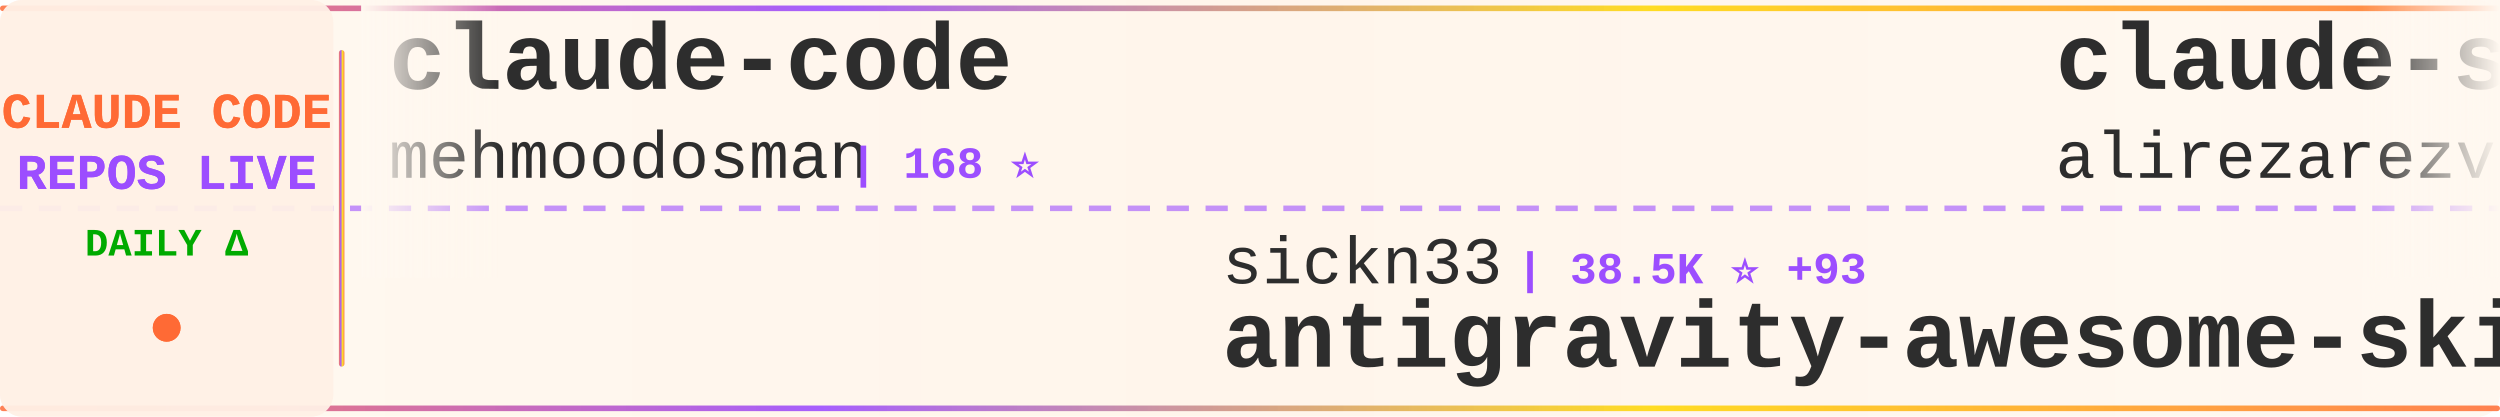
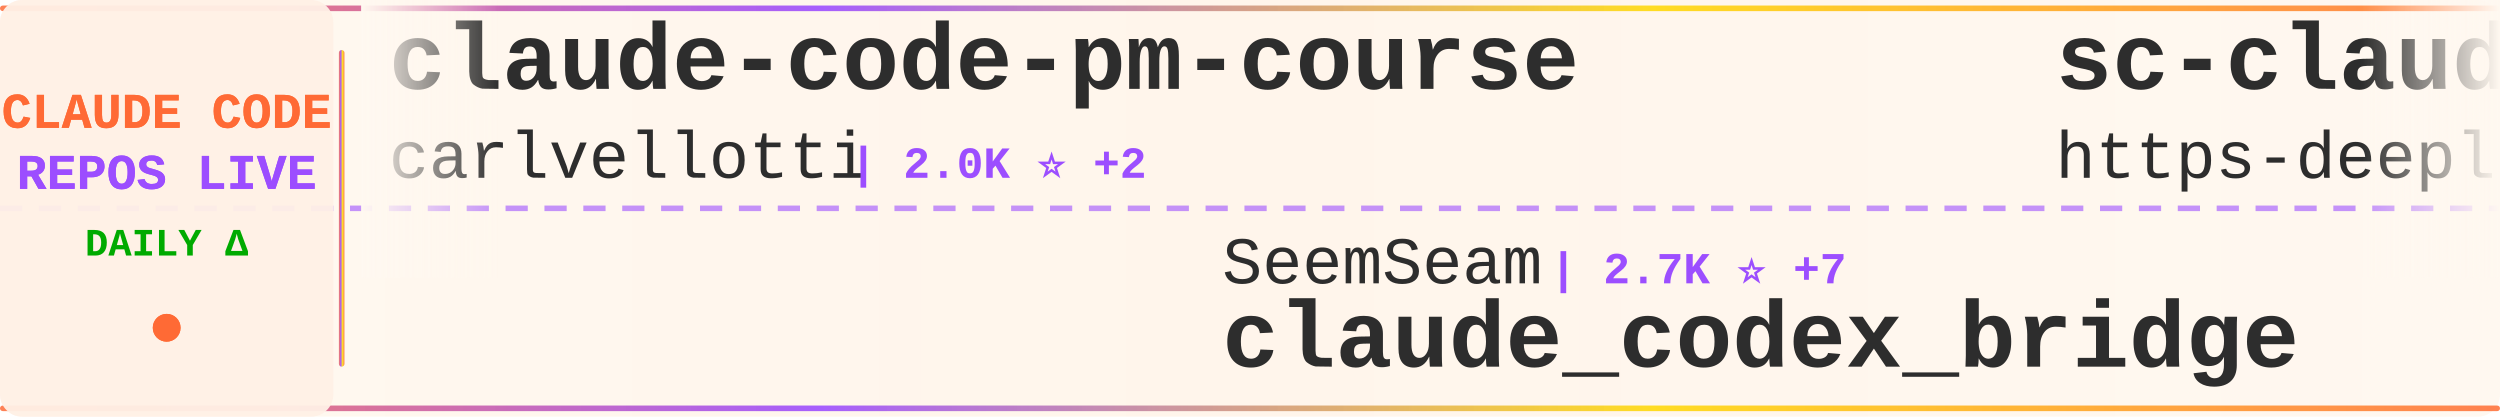
<svg xmlns="http://www.w3.org/2000/svg" width="900" height="150">
  <defs>
    <linearGradient id="tickerBg" x1="0%" y1="0%" x2="100%" y2="0%">
      <stop offset="0%" style="stop-color:#fff8f0;stop-opacity:0.98" />
      <stop offset="50%" style="stop-color:#fff5eb;stop-opacity:1" />
      <stop offset="100%" style="stop-color:#fff8f0;stop-opacity:0.98" />
    </linearGradient>
    <linearGradient id="borderGrad" x1="0%" y1="0%" x2="100%" y2="0%">
      <stop offset="0%" style="stop-color:#FF6B35;stop-opacity:0.85">
        <animate attributeName="stop-opacity" values="0.85;1;0.85" dur="2s" repeatCount="indefinite" />
      </stop>
      <stop offset="33%" style="stop-color:#9C4EFF;stop-opacity:0.9">
        <animate attributeName="stop-opacity" values="0.9;1;0.9" dur="2.2s" repeatCount="indefinite" />
      </stop>
      <stop offset="66%" style="stop-color:#FFD700;stop-opacity:0.85">
        <animate attributeName="stop-opacity" values="0.85;1;0.85" dur="1.8s" repeatCount="indefinite" />
      </stop>
      <stop offset="100%" style="stop-color:#FF6B35;stop-opacity:0.85">
        <animate attributeName="stop-opacity" values="0.85;1;0.85" dur="2s" repeatCount="indefinite" />
      </stop>
    </linearGradient>
    <filter id="textGlow">
      <feGaussianBlur stdDeviation="0.15" result="coloredBlur" />
      <feMerge>
        <feMergeNode in="coloredBlur" />
        <feMergeNode in="SourceGraphic" />
      </feMerge>
    </filter>
    <filter id="metricGlow">
      <feGaussianBlur stdDeviation="0.2" result="coloredBlur" />
      <feMerge>
        <feMergeNode in="coloredBlur" />
        <feMergeNode in="SourceGraphic" />
      </feMerge>
    </filter>
    <linearGradient id="leftFade" x1="0%" y1="0%" x2="100%" y2="0%">
      <stop offset="0%" style="stop-color:#fff8f0;stop-opacity:1" />
      <stop offset="100%" style="stop-color:#fff8f0;stop-opacity:0" />
    </linearGradient>
    <linearGradient id="rightFade" x1="0%" y1="0%" x2="100%" y2="0%">
      <stop offset="0%" style="stop-color:#fff8f0;stop-opacity:0" />
      <stop offset="100%" style="stop-color:#fff8f0;stop-opacity:1" />
    </linearGradient>
  </defs>
  <rect width="900" height="150" fill="url(#tickerBg)" rx="8" />
  <rect x="0" y="2" width="900" height="2" fill="url(#borderGrad)" rx="1" />
  <rect x="0" y="146" width="900" height="2" fill="url(#borderGrad)" rx="1" />
  <line x1="0" y1="75" x2="900" y2="75" stroke="#9C4EFF" stroke-width="2" stroke-dasharray="8 6" opacity="0.6" />
  <rect x="0" y="0" width="120" height="150" fill="#fff0e6" opacity="0.95" rx="8" />
  <text x="60" y="46" font-family="'Courier New', monospace" font-size="18" font-weight="bold" fill="#FF6B35" text-anchor="middle" filter="url(#textGlow)">
    CLAUDE CODE
  </text>
  <text x="60" y="68" font-family="'Courier New', monospace" font-size="18" font-weight="bold" fill="#9C4EFF" text-anchor="middle" filter="url(#textGlow)">
    REPOS LIVE
  </text>
  <text x="60" y="92" font-family="'Courier New', monospace" font-size="14" font-weight="bold" fill="#00aa00" text-anchor="middle">
    DAILY Δ
  </text>
  <circle cx="60" cy="118" r="5" fill="#FF6B35" filter="url(#metricGlow)">
    <animate attributeName="r" values="4;6;4" dur="1.5s" repeatCount="indefinite" />
    <animate attributeName="opacity" values="0.6;1;0.6" dur="1.5s" repeatCount="indefinite" />
  </circle>
  <rect x="122" y="18" width="2" height="114" fill="url(#borderGrad)" rx="1" />
  <clipPath id="tickerClip">
    <rect x="130" y="0" width="770" height="150" />
  </clipPath>
  <g clip-path="url(#tickerClip)">
    <g id="tickerItems">
      <animateTransform attributeName="transform" attributeType="XML" type="translate" from="0 0" to="-3000 0" dur="54s" repeatCount="indefinite" />
      <g transform="translate(0, 0)">
-         <text x="140" y="32" font-family="'Courier New', monospace" font-size="34" font-weight="bold" fill="#2d2d2d">claude-code</text>
-         <text x="140" y="64" font-family="'Courier New', monospace" font-size="24" font-weight="normal" fill="#2d2d2d" opacity="1.0">mehmoodosman</text>
-         <text x="306" y="64" font-family="'Courier New', monospace" font-size="16" font-weight="bold" fill="#9C4EFF"> | 168 ⭐</text>
+         <text x="140" y="32" font-family="'Courier New', monospace" font-size="34" font-weight="bold" fill="#2d2d2d">claude-code-pm-course</text>
+         <text x="140" y="64" font-family="'Courier New', monospace" font-size="24" font-weight="normal" fill="#2d2d2d" opacity="1.0">carlvellotti</text>
+         <text x="306" y="64" font-family="'Courier New', monospace" font-size="16" font-weight="bold" fill="#9C4EFF"> | 2.0K ⭐ +2</text>
      </g>
      <g transform="translate(300, 0)">
-         <text x="140" y="102" font-family="'Courier New', monospace" font-size="24" font-weight="normal" fill="#2d2d2d" opacity="1.0">sickn33</text>
-         <text x="246" y="102" font-family="'Courier New', monospace" font-size="16" font-weight="bold" fill="#9C4EFF"> | 38.5K ⭐ +93</text>
-         <text x="140" y="132" font-family="'Courier New', monospace" font-size="34" font-weight="bold" fill="#2d2d2d">antigravity-awesome-skil...</text>
+         <text x="140" y="102" font-family="'Courier New', monospace" font-size="24" font-weight="normal" fill="#2d2d2d" opacity="1.0">SeemSeam</text>
+         <text x="258" y="102" font-family="'Courier New', monospace" font-size="16" font-weight="bold" fill="#9C4EFF"> | 2.7K ⭐ +7</text>
+         <text x="140" y="132" font-family="'Courier New', monospace" font-size="34" font-weight="bold" fill="#2d2d2d">claude_codex_bridge</text>
      </g>
      <g transform="translate(600, 0)">
-         <text x="140" y="32" font-family="'Courier New', monospace" font-size="34" font-weight="bold" fill="#2d2d2d">claude-skills</text>
-         <text x="140" y="64" font-family="'Courier New', monospace" font-size="24" font-weight="normal" fill="#2d2d2d" opacity="1.0">alirezarezvani</text>
-         <text x="330" y="64" font-family="'Courier New', monospace" font-size="16" font-weight="bold" fill="#9C4EFF"> | 16.0K ⭐ +108</text>
+         <text x="140" y="32" font-family="'Courier New', monospace" font-size="34" font-weight="bold" fill="#2d2d2d">sc-claude-code-files</text>
+         <text x="140" y="64" font-family="'Courier New', monospace" font-size="24" font-weight="normal" fill="#2d2d2d" opacity="1.0">https-deeplearning-ai</text>
+         <text x="414" y="64" font-family="'Courier New', monospace" font-size="16" font-weight="bold" fill="#9C4EFF"> | 516 ⭐</text>
      </g>
      <g transform="translate(900, 0)">
-         <text x="140" y="102" font-family="'Courier New', monospace" font-size="24" font-weight="normal" fill="#2d2d2d" opacity="1.0">VineeTagarwaL-code</text>
-         <text x="378" y="102" font-family="'Courier New', monospace" font-size="16" font-weight="bold" fill="#9C4EFF"> | 275 ⭐</text>
+         <text x="140" y="102" font-family="'Courier New', monospace" font-size="24" font-weight="normal" fill="#2d2d2d" opacity="1.0">codeaashu</text>
+         <text x="270" y="102" font-family="'Courier New', monospace" font-size="16" font-weight="bold" fill="#9C4EFF"> | 2.7K ⭐ +6</text>
        <text x="140" y="132" font-family="'Courier New', monospace" font-size="34" font-weight="bold" fill="#2d2d2d">claude-code</text>
      </g>
      <g transform="translate(1200, 0)">
-         <text x="140" y="32" font-family="'Courier New', monospace" font-size="34" font-weight="bold" fill="#2d2d2d">claude-code</text>
-         <text x="140" y="64" font-family="'Courier New', monospace" font-size="24" font-weight="normal" fill="#2d2d2d" opacity="1.0">yasasbanukaofficial</text>
-         <text x="390" y="64" font-family="'Courier New', monospace" font-size="16" font-weight="bold" fill="#9C4EFF"> | 3.3K ⭐ +11</text>
+         <text x="140" y="32" font-family="'Courier New', monospace" font-size="34" font-weight="bold" fill="#2d2d2d">claude-code-templates</text>
+         <text x="140" y="64" font-family="'Courier New', monospace" font-size="24" font-weight="normal" fill="#2d2d2d" opacity="1.0">davila7</text>
+         <text x="246" y="64" font-family="'Courier New', monospace" font-size="16" font-weight="bold" fill="#9C4EFF"> | 27.5K ⭐ +27</text>
      </g>
      <g transform="translate(1500, 0)">
-         <text x="140" y="102" font-family="'Courier New', monospace" font-size="24" font-weight="normal" fill="#2d2d2d" opacity="1.0">KPR111</text>
-         <text x="234" y="102" font-family="'Courier New', monospace" font-size="16" font-weight="bold" fill="#9C4EFF"> | 17 ⭐</text>
-         <text x="140" y="132" font-family="'Courier New', monospace" font-size="34" font-weight="bold" fill="#2d2d2d">Claude-Code</text>
+         <text x="140" y="102" font-family="'Courier New', monospace" font-size="24" font-weight="normal" fill="#2d2d2d" opacity="1.0">diet103</text>
+         <text x="246" y="102" font-family="'Courier New', monospace" font-size="16" font-weight="bold" fill="#9C4EFF"> | 9.7K ⭐ +2</text>
+         <text x="140" y="132" font-family="'Courier New', monospace" font-size="34" font-weight="bold" fill="#2d2d2d">claude-code-infrastructu...</text>
      </g>
      <g transform="translate(1800, 0)">
-         <text x="140" y="32" font-family="'Courier New', monospace" font-size="34" font-weight="bold" fill="#2d2d2d">andrej-karpathy-skills</text>
-         <text x="140" y="64" font-family="'Courier New', monospace" font-size="24" font-weight="normal" fill="#2d2d2d" opacity="1.0">multica-ai</text>
-         <text x="282" y="64" font-family="'Courier New', monospace" font-size="16" font-weight="bold" fill="#9C4EFF"> | 149.9K ⭐ +2.8K</text>
+         <text x="140" y="32" font-family="'Courier New', monospace" font-size="34" font-weight="bold" fill="#2d2d2d">claude-code-spec-workflo...</text>
+         <text x="140" y="64" font-family="'Courier New', monospace" font-size="24" font-weight="normal" fill="#2d2d2d" opacity="1.0">Pimzino</text>
+         <text x="246" y="64" font-family="'Courier New', monospace" font-size="16" font-weight="bold" fill="#9C4EFF"> | 3.7K ⭐ +2</text>
      </g>
      <g transform="translate(2100, 0)">
-         <text x="140" y="102" font-family="'Courier New', monospace" font-size="24" font-weight="normal" fill="#2d2d2d" opacity="1.0">luyao618</text>
-         <text x="258" y="102" font-family="'Courier New', monospace" font-size="16" font-weight="bold" fill="#9C4EFF"> | 1.4K ⭐ +8</text>
-         <text x="140" y="132" font-family="'Courier New', monospace" font-size="34" font-weight="bold" fill="#2d2d2d">Claude-Code-Source-Study</text>
+         <text x="140" y="102" font-family="'Courier New', monospace" font-size="24" font-weight="normal" fill="#2d2d2d" opacity="1.0">Onewon</text>
+         <text x="234" y="102" font-family="'Courier New', monospace" font-size="16" font-weight="bold" fill="#9C4EFF"> | 180 ⭐</text>
+         <text x="140" y="132" font-family="'Courier New', monospace" font-size="34" font-weight="bold" fill="#2d2d2d">claude-code</text>
      </g>
      <g transform="translate(2400, 0)">
-         <text x="140" y="32" font-family="'Courier New', monospace" font-size="34" font-weight="bold" fill="#2d2d2d">claude-code-source-build</text>
-         <text x="140" y="64" font-family="'Courier New', monospace" font-size="24" font-weight="normal" fill="#2d2d2d" opacity="1.0">andrew-kramer-inno</text>
-         <text x="378" y="64" font-family="'Courier New', monospace" font-size="16" font-weight="bold" fill="#9C4EFF"> | 590 ⭐</text>
+         <text x="140" y="32" font-family="'Courier New', monospace" font-size="34" font-weight="bold" fill="#2d2d2d">claude-code-rust</text>
+         <text x="140" y="64" font-family="'Courier New', monospace" font-size="24" font-weight="normal" fill="#2d2d2d" opacity="1.0">lorryjovens-hub</text>
+         <text x="342" y="64" font-family="'Courier New', monospace" font-size="16" font-weight="bold" fill="#9C4EFF"> | 1.6K ⭐ +4</text>
      </g>
      <g transform="translate(2700, 0)">
-         <text x="140" y="102" font-family="'Courier New', monospace" font-size="24" font-weight="normal" fill="#2d2d2d" opacity="1.0">Yuyz0112</text>
-         <text x="258" y="102" font-family="'Courier New', monospace" font-size="16" font-weight="bold" fill="#9C4EFF"> | 2.4K ⭐</text>
-         <text x="140" y="132" font-family="'Courier New', monospace" font-size="34" font-weight="bold" fill="#2d2d2d">claude-code-reverse</text>
+         <text x="140" y="102" font-family="'Courier New', monospace" font-size="24" font-weight="normal" fill="#2d2d2d" opacity="1.0">chauncygu</text>
+         <text x="270" y="102" font-family="'Courier New', monospace" font-size="16" font-weight="bold" fill="#9C4EFF"> | 2.5K ⭐ +5</text>
+         <text x="140" y="132" font-family="'Courier New', monospace" font-size="34" font-weight="bold" fill="#2d2d2d">collection-claude-code-s...</text>
      </g>
      <g transform="translate(3000, 0)">
-         <text x="140" y="32" font-family="'Courier New', monospace" font-size="34" font-weight="bold" fill="#2d2d2d">claude-code</text>
-         <text x="140" y="64" font-family="'Courier New', monospace" font-size="24" font-weight="normal" fill="#2d2d2d" opacity="1.0">mehmoodosman</text>
-         <text x="306" y="64" font-family="'Courier New', monospace" font-size="16" font-weight="bold" fill="#9C4EFF"> | 168 ⭐</text>
+         <text x="140" y="32" font-family="'Courier New', monospace" font-size="34" font-weight="bold" fill="#2d2d2d">claude-code-pm-course</text>
+         <text x="140" y="64" font-family="'Courier New', monospace" font-size="24" font-weight="normal" fill="#2d2d2d" opacity="1.0">carlvellotti</text>
+         <text x="306" y="64" font-family="'Courier New', monospace" font-size="16" font-weight="bold" fill="#9C4EFF"> | 2.0K ⭐ +2</text>
      </g>
      <g transform="translate(3300, 0)">
-         <text x="140" y="102" font-family="'Courier New', monospace" font-size="24" font-weight="normal" fill="#2d2d2d" opacity="1.0">sickn33</text>
-         <text x="246" y="102" font-family="'Courier New', monospace" font-size="16" font-weight="bold" fill="#9C4EFF"> | 38.5K ⭐ +93</text>
-         <text x="140" y="132" font-family="'Courier New', monospace" font-size="34" font-weight="bold" fill="#2d2d2d">antigravity-awesome-skil...</text>
+         <text x="140" y="102" font-family="'Courier New', monospace" font-size="24" font-weight="normal" fill="#2d2d2d" opacity="1.0">SeemSeam</text>
+         <text x="258" y="102" font-family="'Courier New', monospace" font-size="16" font-weight="bold" fill="#9C4EFF"> | 2.7K ⭐ +7</text>
+         <text x="140" y="132" font-family="'Courier New', monospace" font-size="34" font-weight="bold" fill="#2d2d2d">claude_codex_bridge</text>
      </g>
      <g transform="translate(3600, 0)">
-         <text x="140" y="32" font-family="'Courier New', monospace" font-size="34" font-weight="bold" fill="#2d2d2d">claude-skills</text>
-         <text x="140" y="64" font-family="'Courier New', monospace" font-size="24" font-weight="normal" fill="#2d2d2d" opacity="1.0">alirezarezvani</text>
-         <text x="330" y="64" font-family="'Courier New', monospace" font-size="16" font-weight="bold" fill="#9C4EFF"> | 16.0K ⭐ +108</text>
+         <text x="140" y="32" font-family="'Courier New', monospace" font-size="34" font-weight="bold" fill="#2d2d2d">sc-claude-code-files</text>
+         <text x="140" y="64" font-family="'Courier New', monospace" font-size="24" font-weight="normal" fill="#2d2d2d" opacity="1.0">https-deeplearning-ai</text>
+         <text x="414" y="64" font-family="'Courier New', monospace" font-size="16" font-weight="bold" fill="#9C4EFF"> | 516 ⭐</text>
      </g>
      <g transform="translate(3900, 0)">
-         <text x="140" y="102" font-family="'Courier New', monospace" font-size="24" font-weight="normal" fill="#2d2d2d" opacity="1.0">VineeTagarwaL-code</text>
-         <text x="378" y="102" font-family="'Courier New', monospace" font-size="16" font-weight="bold" fill="#9C4EFF"> | 275 ⭐</text>
+         <text x="140" y="102" font-family="'Courier New', monospace" font-size="24" font-weight="normal" fill="#2d2d2d" opacity="1.0">codeaashu</text>
+         <text x="270" y="102" font-family="'Courier New', monospace" font-size="16" font-weight="bold" fill="#9C4EFF"> | 2.7K ⭐ +6</text>
        <text x="140" y="132" font-family="'Courier New', monospace" font-size="34" font-weight="bold" fill="#2d2d2d">claude-code</text>
      </g>
    </g>
  </g>
  <rect x="130" y="0" width="50" height="100" fill="url(#leftFade)" />
  <rect x="850" y="0" width="50" height="100" fill="url(#rightFade)" />
</svg>
